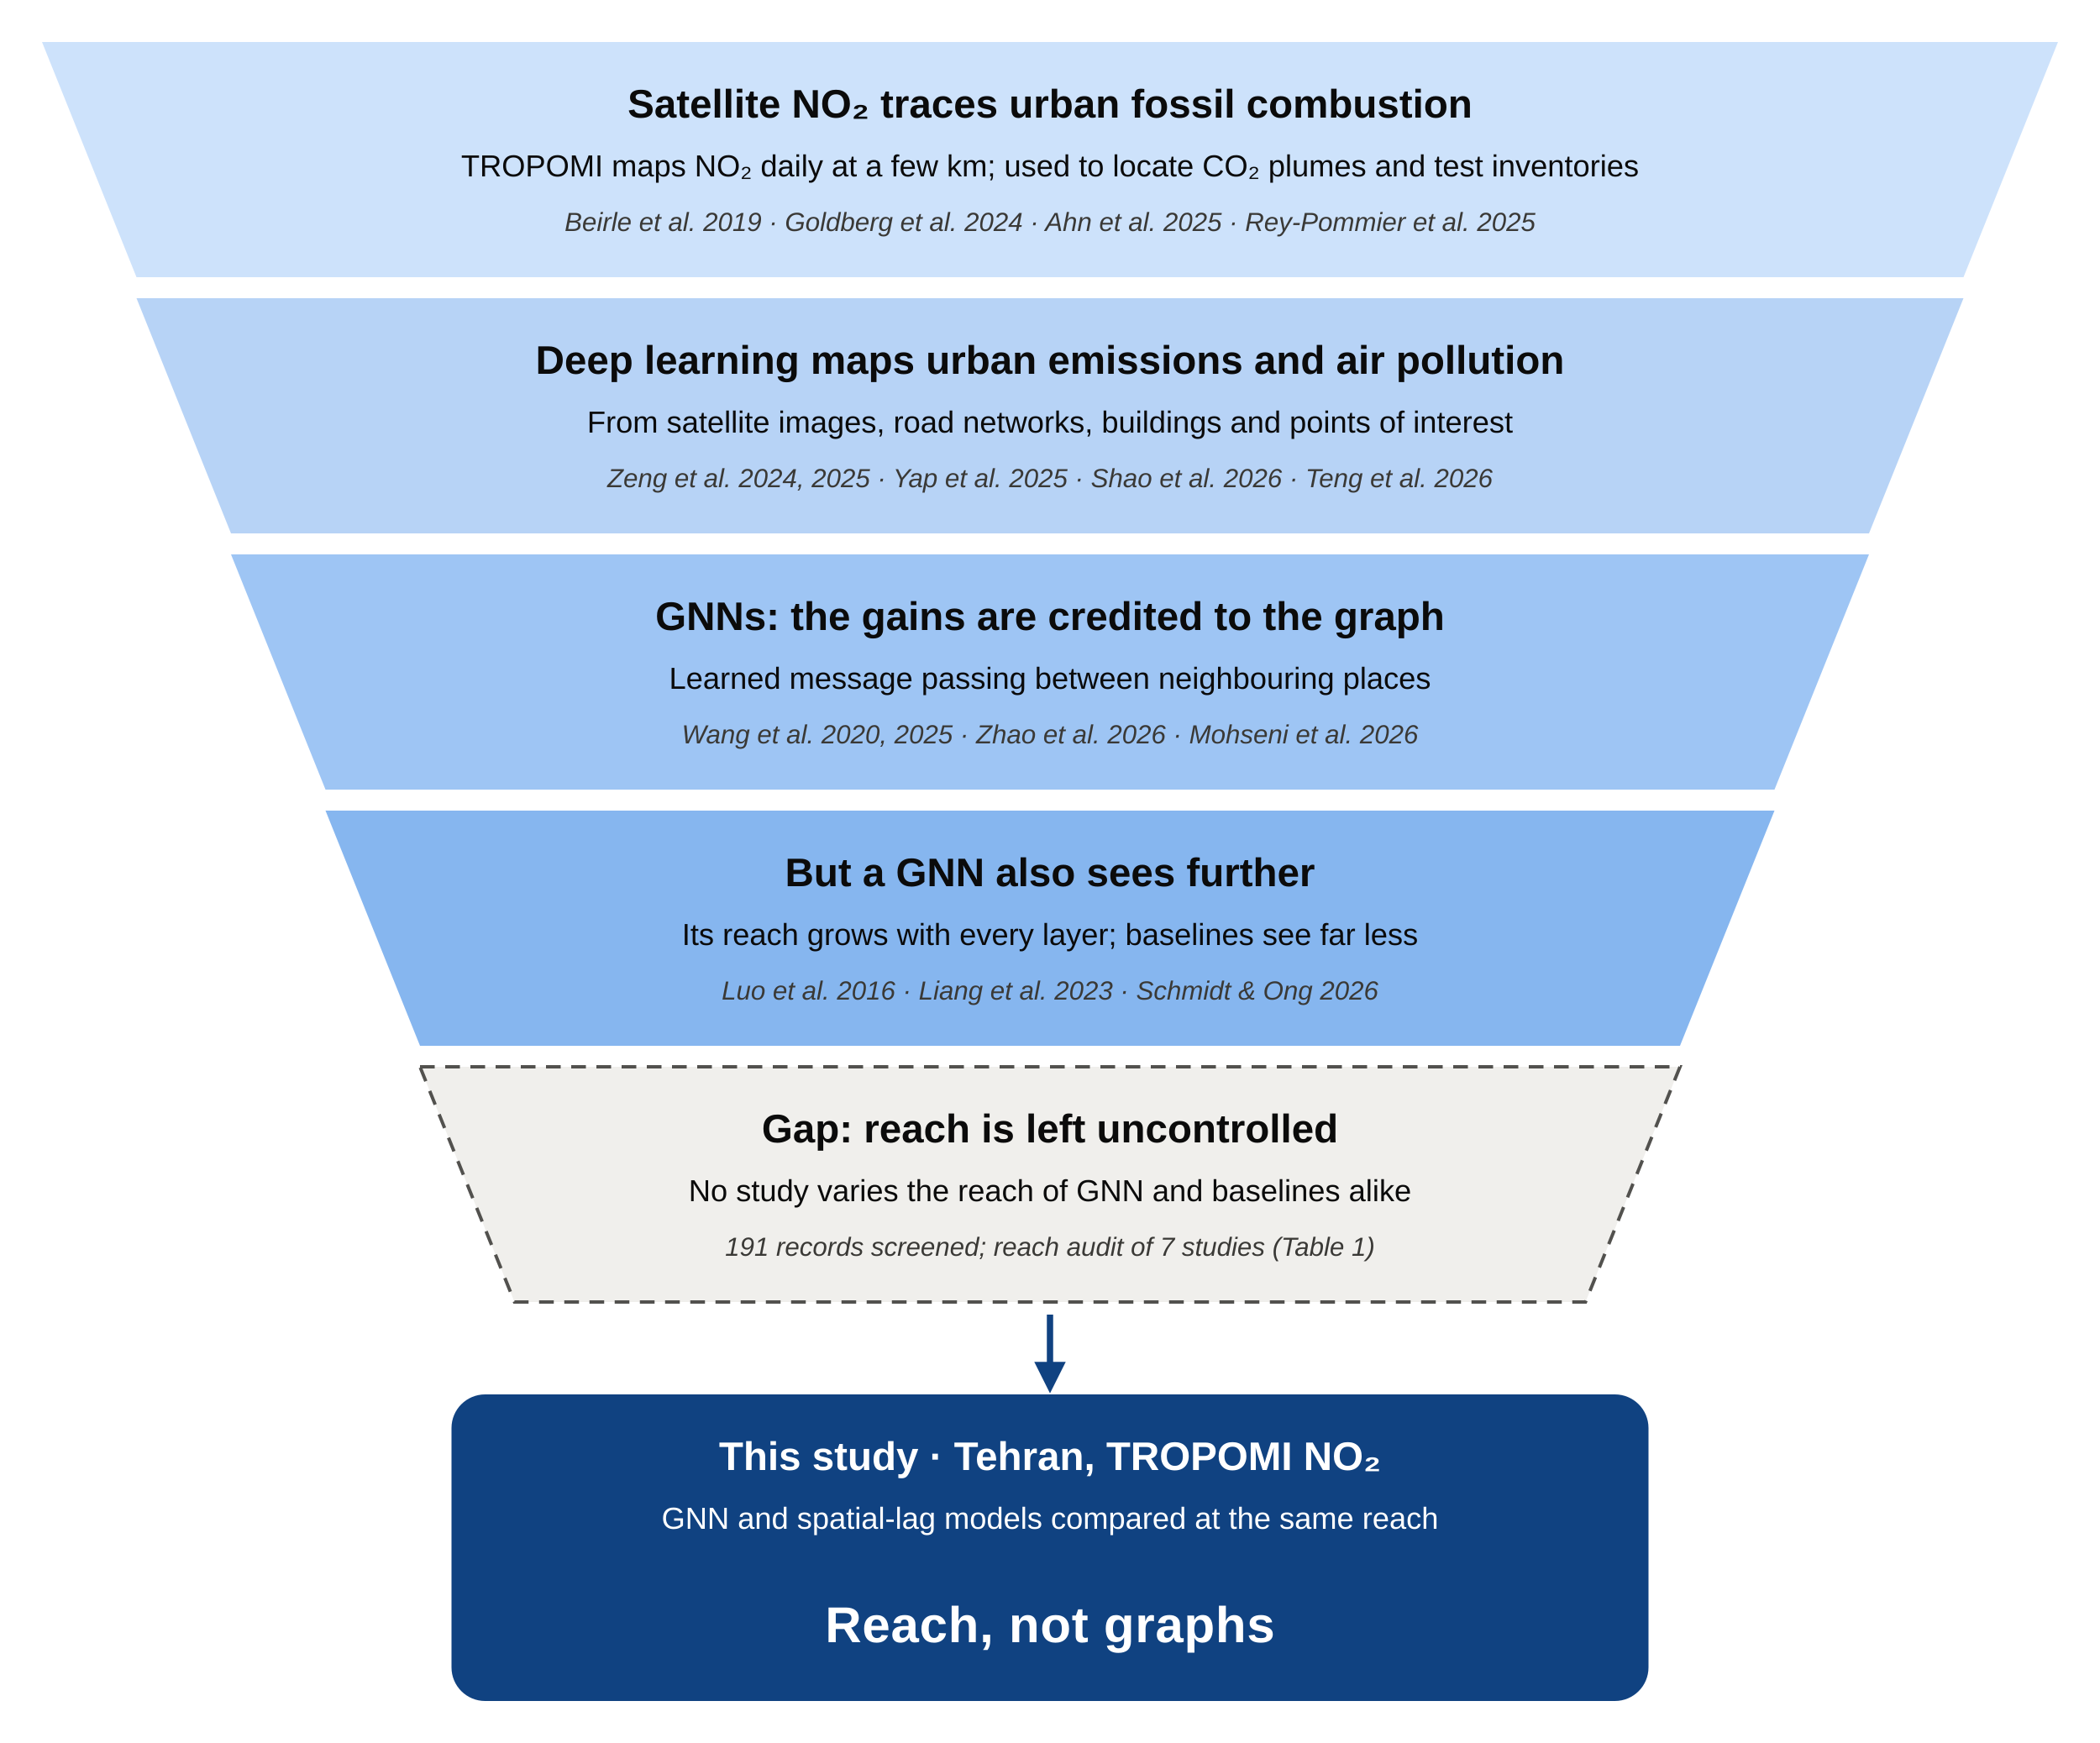
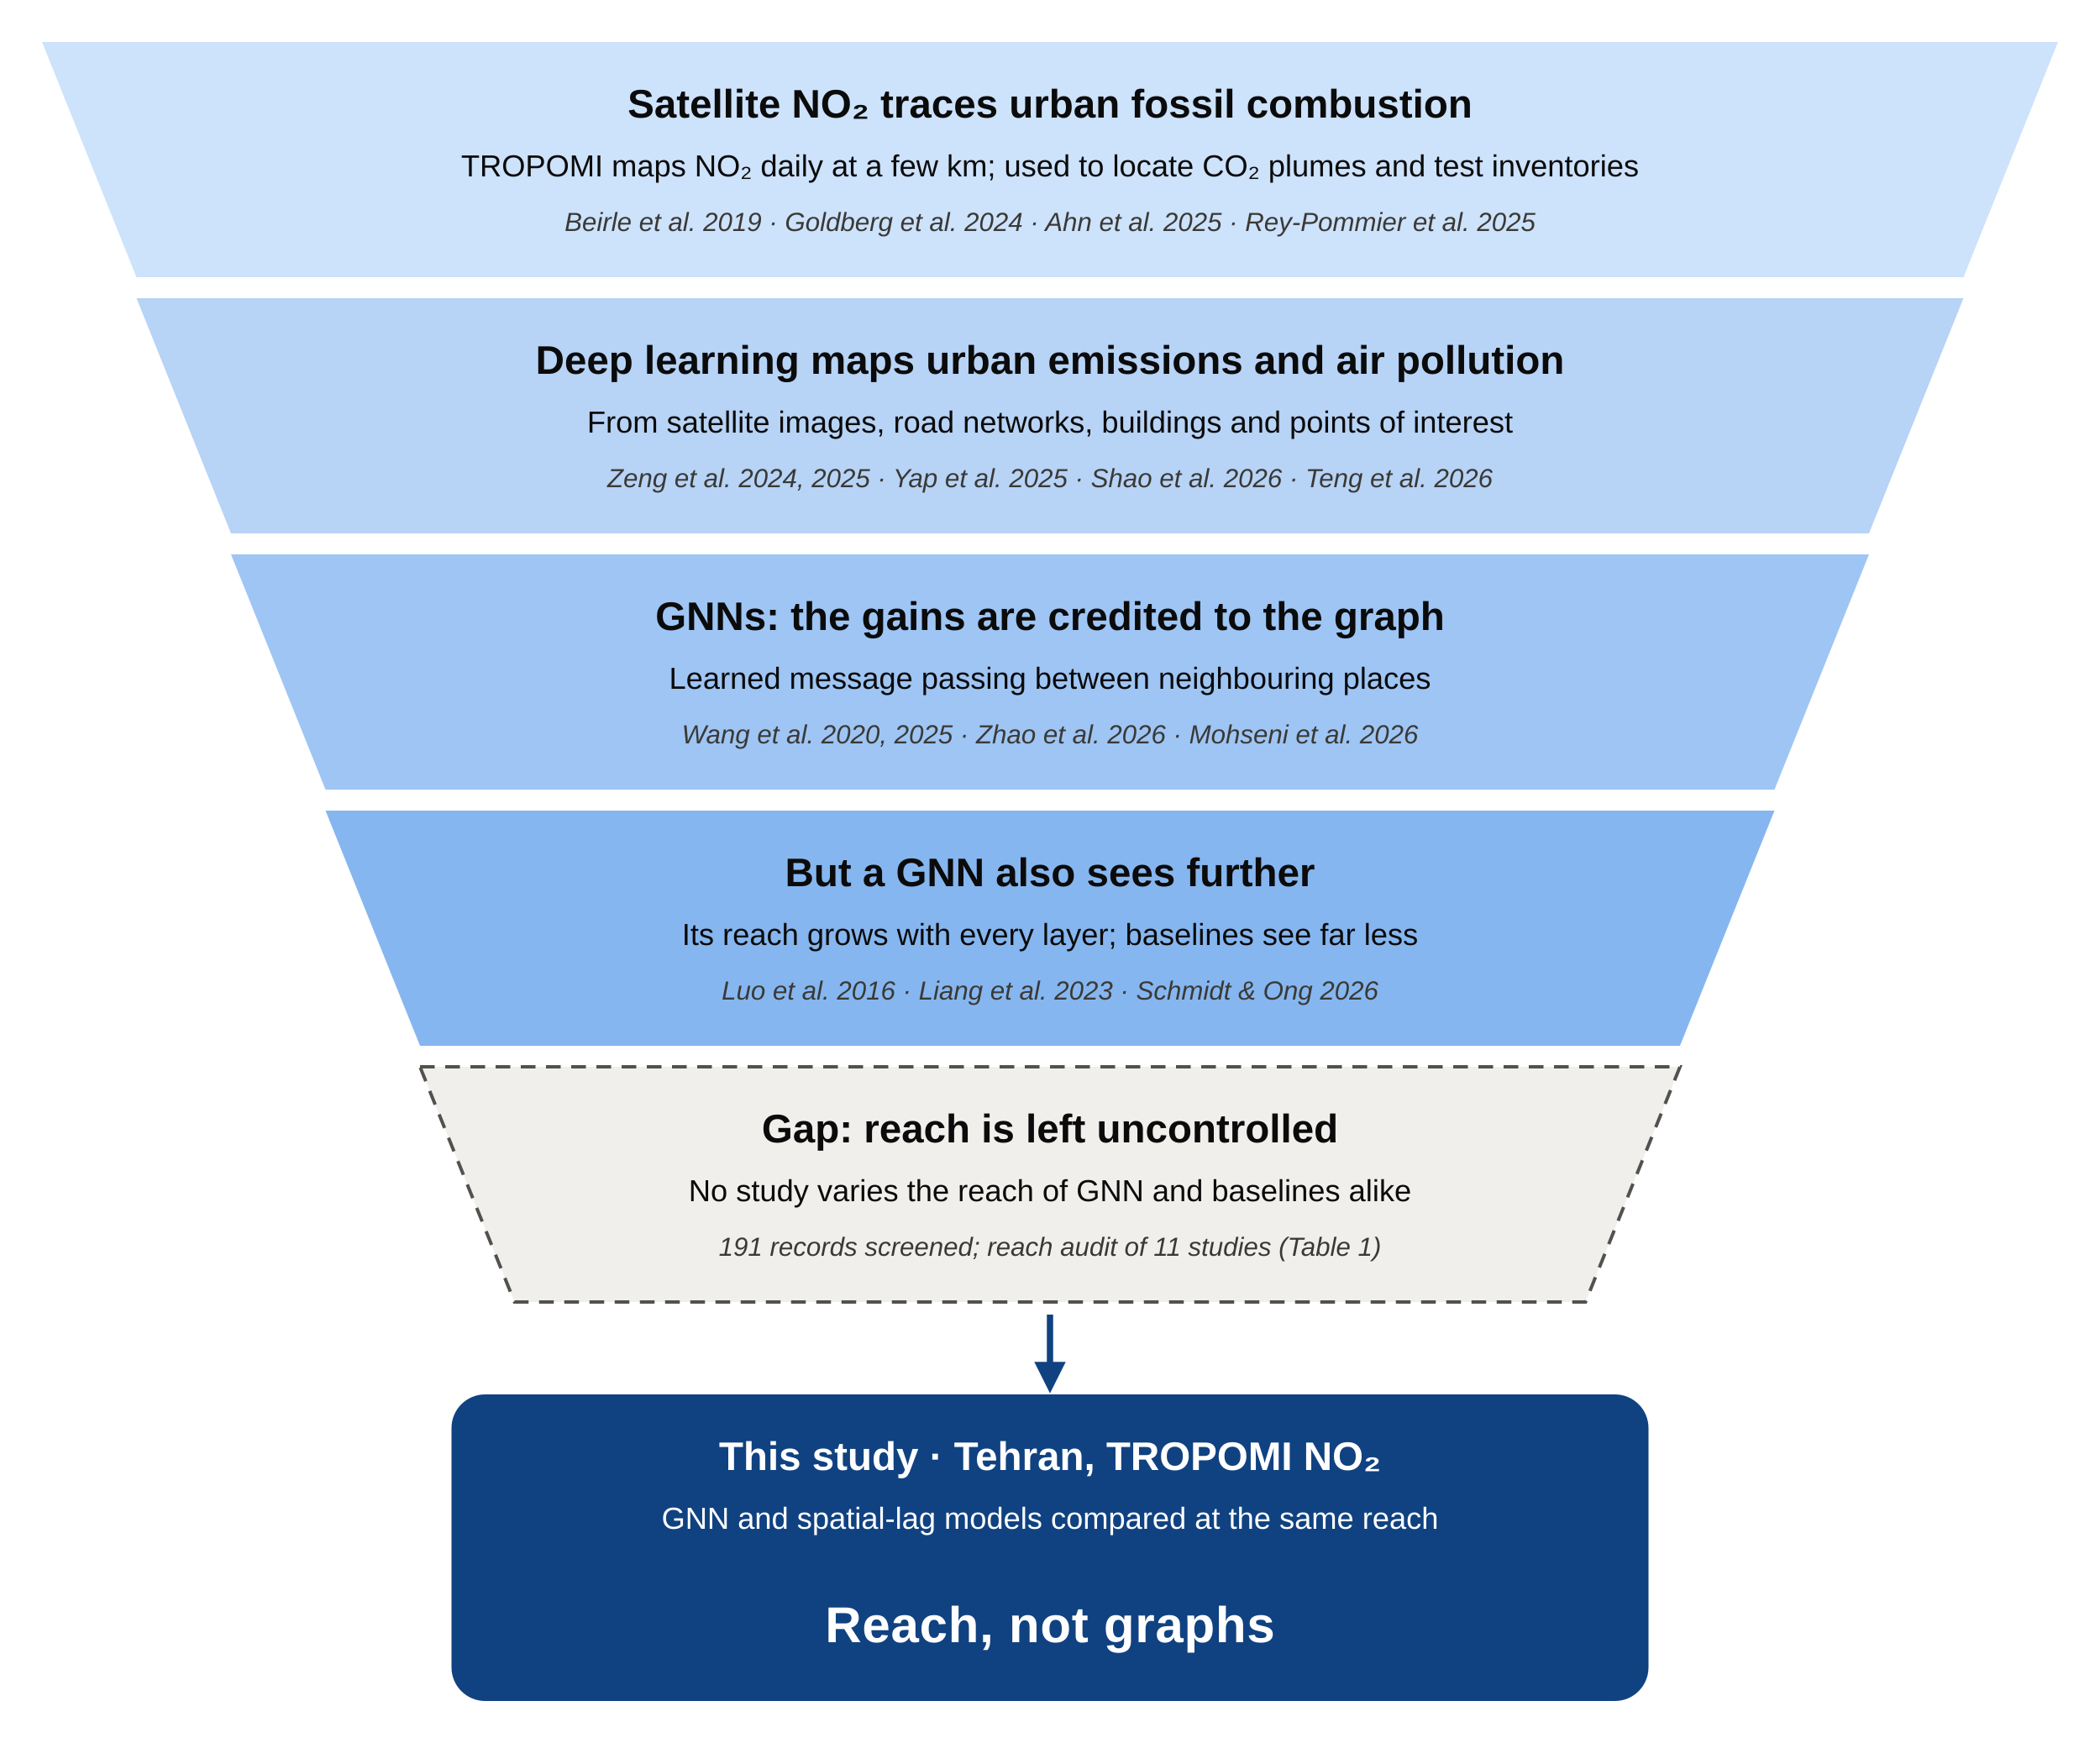
<svg xmlns="http://www.w3.org/2000/svg" width="1000" height="830" viewBox="0 0 1000 830" role="img" aria-labelledby="t d">
  <defs>
    <marker id="arrow" viewBox="0 0 10 10" refX="5" refY="5" markerWidth="5" markerHeight="5" orient="auto-start-reverse">
      <path d="M0,0 L10,5 L0,10 z" fill="#104281" />
    </marker>
  </defs>
  <style>
    text { font-family: "Segoe UI", "Helvetica Neue", Arial, "DejaVu Sans", sans-serif; text-anchor: middle; }
    .title { font-size: 19px; font-weight: 700; fill: #0b0b0b; }
    .desc  { font-size: 14.5px; fill: #0b0b0b; }
    .refs  { font-size: 12.5px; fill: #3a3936; font-style: italic; }
    .white { fill: #ffffff; }
    .punch { font-size: 24px; font-weight: 700; fill: #ffffff; letter-spacing: 0.3px; }
  </style>
  <rect width="1000" height="830" fill="#ffffff" />
  <path d="M20,20 L980,20 L935,132 L65,132 Z" fill="#cde2fb" />
  <text class="title" x="500" y="56">Satellite NO₂ traces urban fossil combustion</text>
  <text class="desc" x="500" y="84">TROPOMI maps NO₂ daily at a few km; used to locate CO₂ plumes and test inventories</text>
  <text class="refs" x="500" y="110">Beirle et al. 2019 · Goldberg et al. 2024 · Ahn et al. 2025 · Rey-Pommier et al. 2025</text>
  <path d="M65,142 L935,142 L890,254 L110,254 Z" fill="#b7d3f6" />
  <text class="title" x="500" y="178">Deep learning maps urban emissions and air pollution</text>
  <text class="desc" x="500" y="206">From satellite images, road networks, buildings and points of interest</text>
  <text class="refs" x="500" y="232">Zeng et al. 2024, 2025 · Yap et al. 2025 · Shao et al. 2026 · Teng et al. 2026</text>
  <path d="M110,264 L890,264 L845,376 L155,376 Z" fill="#9ec5f4" />
  <text class="title" x="500" y="300">GNNs: the gains are credited to the graph</text>
  <text class="desc" x="500" y="328">Learned message passing between neighbouring places</text>
  <text class="refs" x="500" y="354">Wang et al. 2020, 2025 · Zhao et al. 2026 · Mohseni et al. 2026</text>
  <path d="M155,386 L845,386 L800,498 L200,498 Z" fill="#86b6ef" />
  <text class="title" x="500" y="422">But a GNN also sees further</text>
  <text class="desc" x="500" y="450">Its reach grows with every layer; baselines see far less</text>
  <text class="refs" x="500" y="476">Luo et al. 2016 · Liang et al. 2023 · Schmidt &amp; Ong 2026</text>
  <path d="M200,508 L800,508 L755,620 L245,620 Z" fill="#f0efec" stroke="#52514e" stroke-width="1.6" stroke-dasharray="7 5" />
  <text class="title" x="500" y="544">Gap: reach is left uncontrolled</text>
  <text class="desc" x="500" y="572">No study varies the reach of GNN and baselines alike</text>
-   <text class="refs" x="500" y="598">191 records screened; reach audit of 7 studies (Table 1)</text>
+   <text class="refs" x="500" y="598">191 records screened; reach audit of 11 studies (Table 1)</text>
  <line x1="500" y1="626" x2="500" y2="656" stroke="#104281" stroke-width="3" marker-end="url(#arrow)" />
  <rect x="215" y="664" width="570" height="146" rx="16" fill="#104281" />
  <text class="title white" x="500" y="700">This study · Tehran, TROPOMI NO₂</text>
  <text class="desc white" x="500" y="728">GNN and spatial-lag models compared at the same reach</text>
  <text class="punch" x="500" y="782">Reach, not graphs</text>
</svg>
